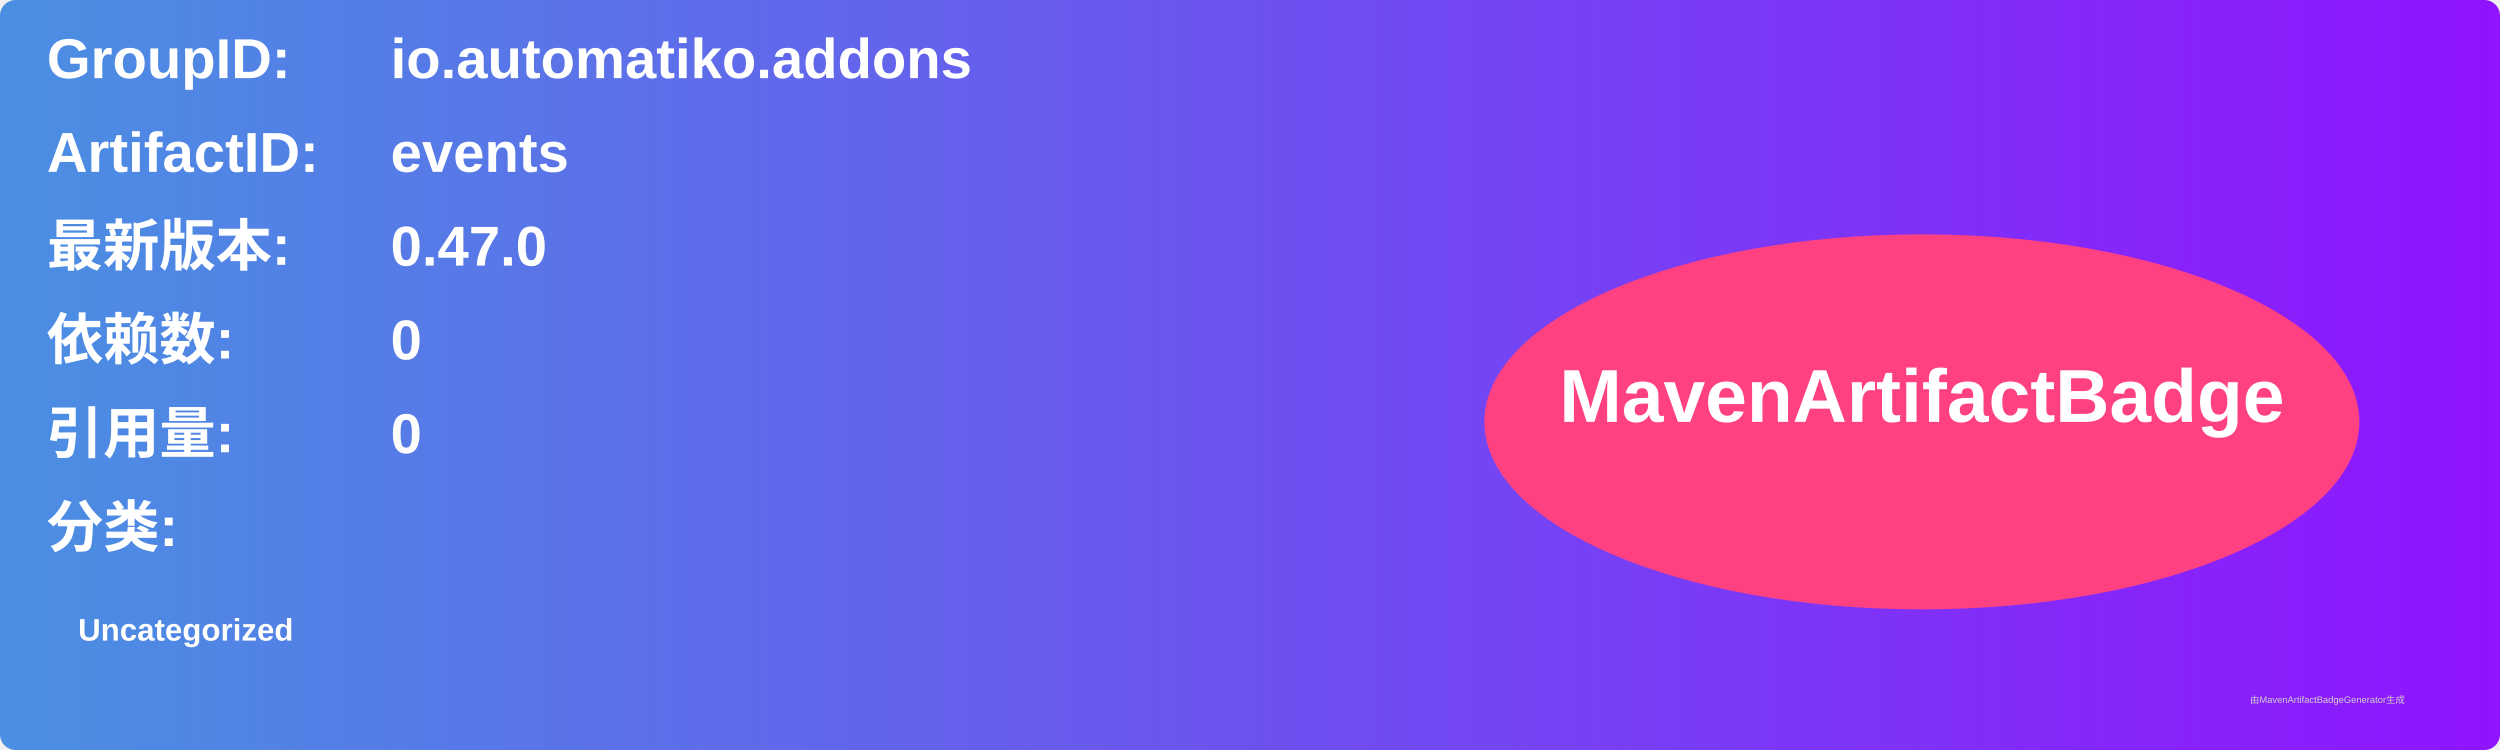
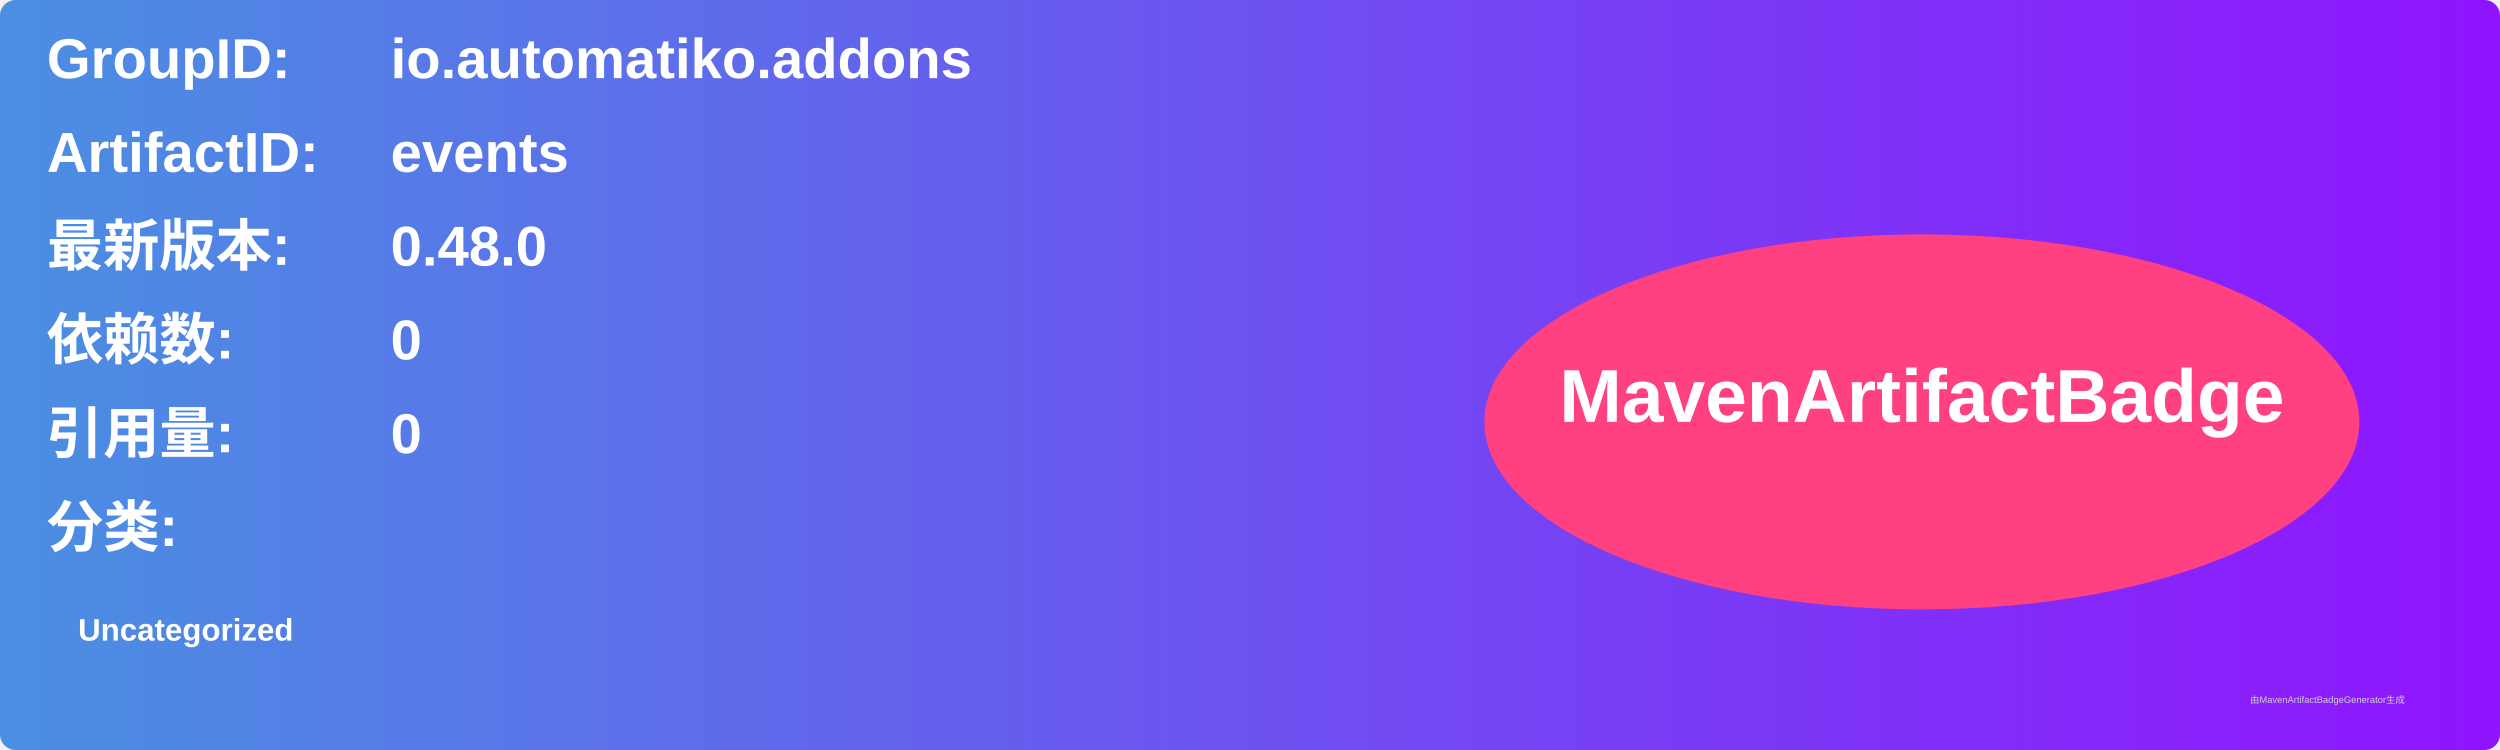
<svg xmlns="http://www.w3.org/2000/svg" width="800" height="240" viewBox="0 0 800 240">
  <linearGradient id="grad" x1="0%" y1="0%" x2="100%" y2="0%">
    <stop offset="0%" stop-color="#4a90e2" />
    <stop offset="100%" stop-color="#9013fe" />
  </linearGradient>
  <rect width="100%" height="100%" rx="5" ry="5" fill="url(#grad)" />
  <g transform="translate(15, 15)">
    <text x="0" y="10" font-family="Arial" font-size="18" fill="white" font-weight="bold" width="260">GroupID:</text>
    <text x="110" y="10" font-family="Arial" font-size="18" fill="white" font-weight="bold" width="460">io.automatiko.addons</text>
    <text x="0" y="40" font-family="Arial" font-size="18" fill="white" font-weight="bold" width="260">ArtifactID:</text>
    <text x="110" y="40" font-family="Arial" font-size="18" fill="white" font-weight="bold" width="460">events</text>
    <text x="0" y="70" font-family="Arial" font-size="18" fill="white" font-weight="bold">最新版本:</text>
    <text x="110" y="70" font-family="Arial" font-size="18" fill="white" font-weight="bold">
-       <tspan font-weight="bold">0.47.0</tspan>
+       <tspan font-weight="bold">0.48.0</tspan>
    </text>
    <text x="0" y="100" font-family="Arial" font-size="18" fill="white" font-weight="bold">依赖数: </text>
    <text x="110" y="100" font-family="Arial" font-size="18" fill="white">
      <tspan font-weight="bold">0</tspan>
    </text>
    <text x="0" y="130" font-family="Arial" font-size="18" fill="white" font-weight="bold">引用量: </text>
    <text x="110" y="130" font-family="Arial" font-size="18" fill="white">
      <tspan font-weight="bold">0</tspan>
    </text>
    <text x="0" y="160" font-family="Arial" font-size="18" fill="white" font-weight="bold">分类:</text>
    <text x="10" y="190" font-family="Arial" font-size="10" fill="white">
      <tspan font-weight="bold">Uncategorized</tspan>
    </text>
    <ellipse cx="600" cy="120" rx="140" ry="60" fill="#ff4081" />
    <text x="600" y="120" text-anchor="middle" font-family="Arial" font-size="24" fill="white" font-weight="bold">MavenArtifactBadge</text>
  </g>
  <text x="720" y="225" font-family="Arial" font-size="3" fill="#d0d0d0">由MavenArtifactBadgeGenerator生成</text>
</svg>
